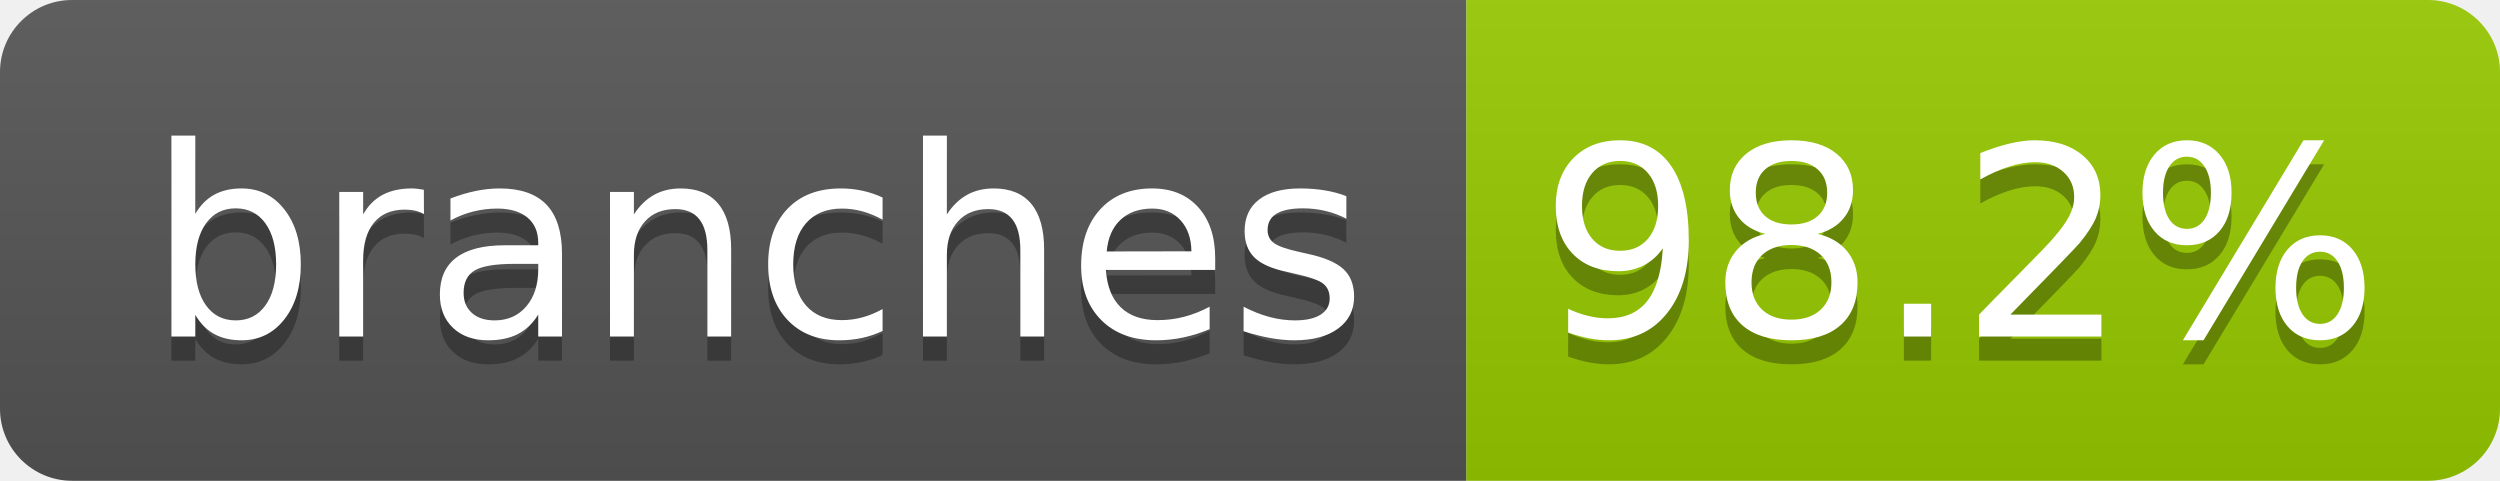
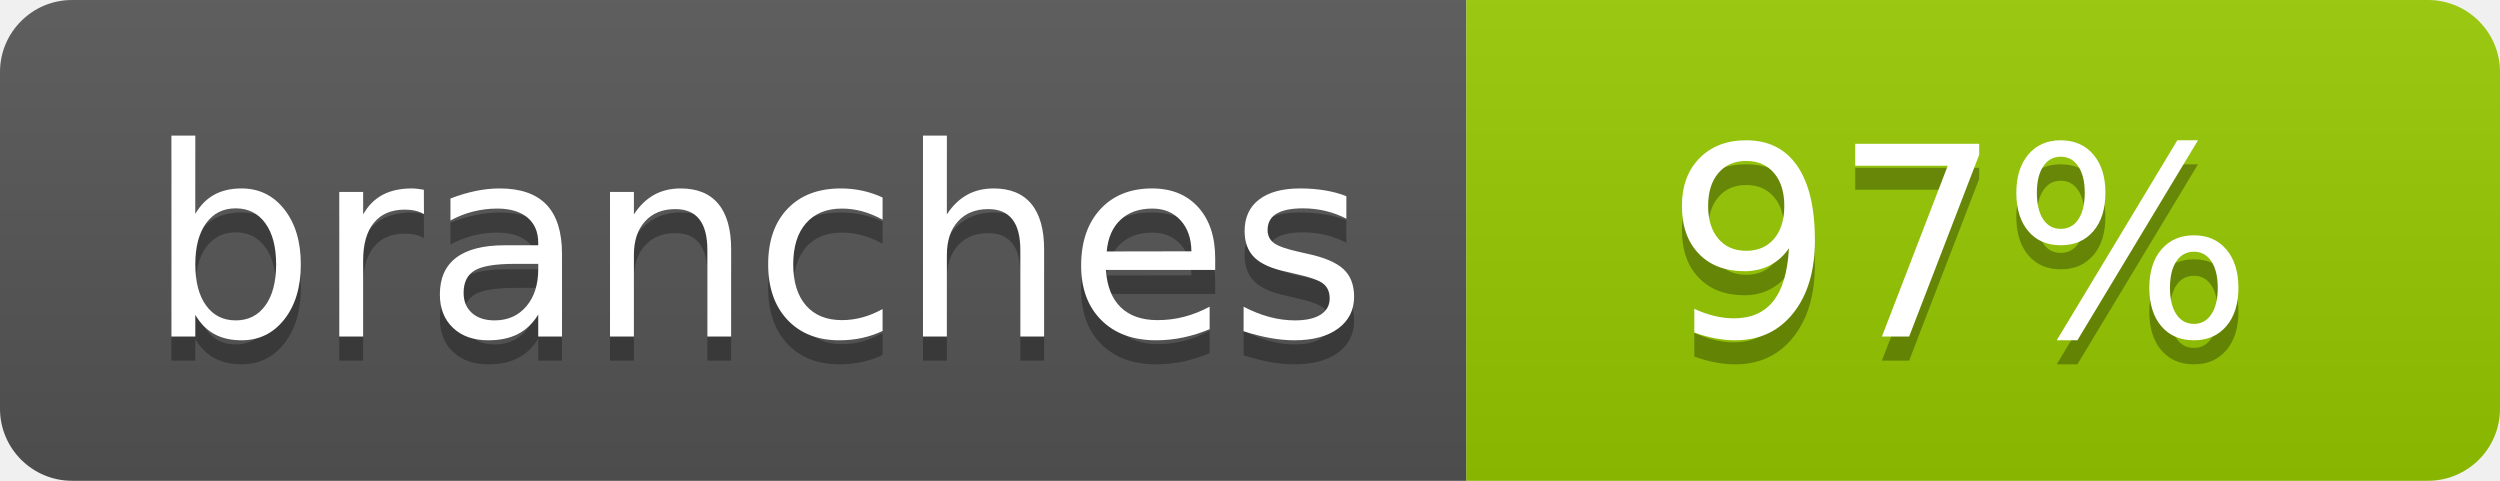
- <svg xmlns="http://www.w3.org/2000/svg" width="104" height="20" role="img" aria-label="branches: 98.2%">
+ <svg xmlns="http://www.w3.org/2000/svg" width="104" height="20" role="img" aria-label="branches: 97%">
  <linearGradient id="s" x2="0" y2="100%">
    <stop offset="0" stop-color="#bbb" stop-opacity=".1" />
    <stop offset="1" stop-opacity=".1" />
  </linearGradient>
  <clipPath id="r">
    <rect width="104" height="20" rx="3" fill="#fff" />
  </clipPath>
  <g clip-path="url(#r)">
    <rect width="61" height="20" fill="#555" />
    <rect x="61" width="43" height="20" fill="#97ca00" />
    <rect width="104" height="20" fill="url(#s)" />
  </g>
  <g fill="#fff" text-anchor="middle" font-family="Verdana,Geneva,DejaVu Sans,sans-serif" text-rendering="geometricPrecision" font-size="110">
    <text aria-hidden="true" x="315" y="150" fill="#010101" fill-opacity=".3" transform="scale(.1)" textLength="510">branches</text>
    <text x="315" y="140" transform="scale(.1)" fill="#fff" textLength="510">branches</text>
-     <text aria-hidden="true" x="815" y="150" fill="#010101" fill-opacity=".3" transform="scale(.1)" textLength="330">98.2%</text>
-     <text x="815" y="140" transform="scale(.1)" fill="#fff" textLength="330">98.2%</text>
+     <text aria-hidden="true" x="815" y="150" fill="#010101" fill-opacity=".3" transform="scale(.1)" textLength="250">97%</text>
+     <text x="815" y="140" transform="scale(.1)" fill="#fff" textLength="250">97%</text>
  </g>
</svg>
